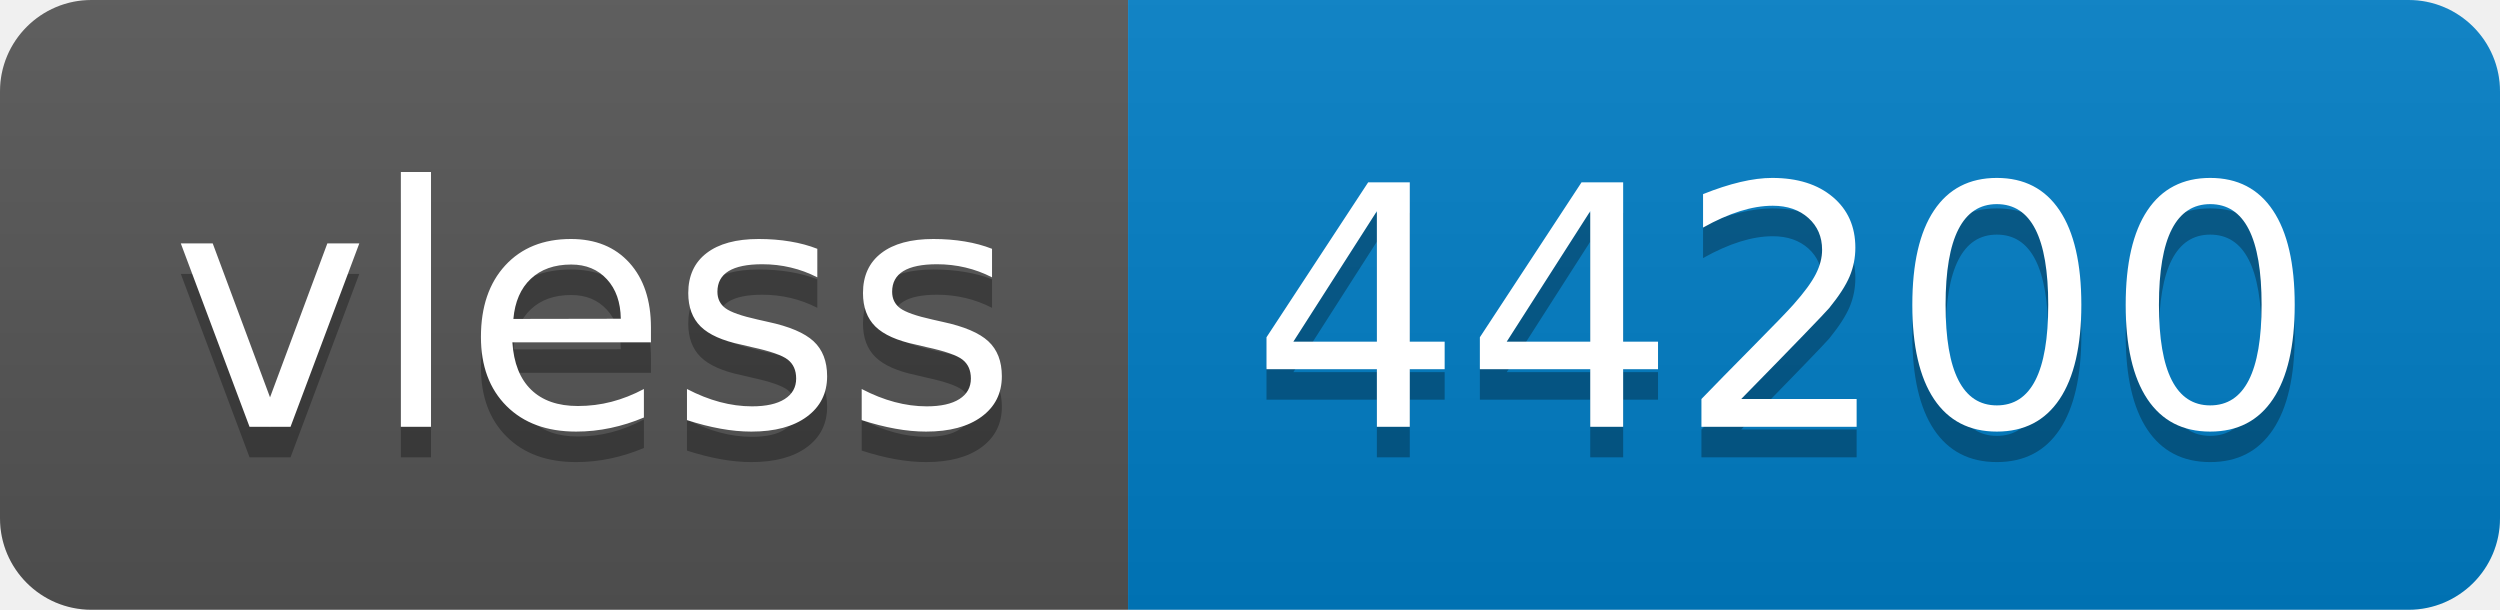
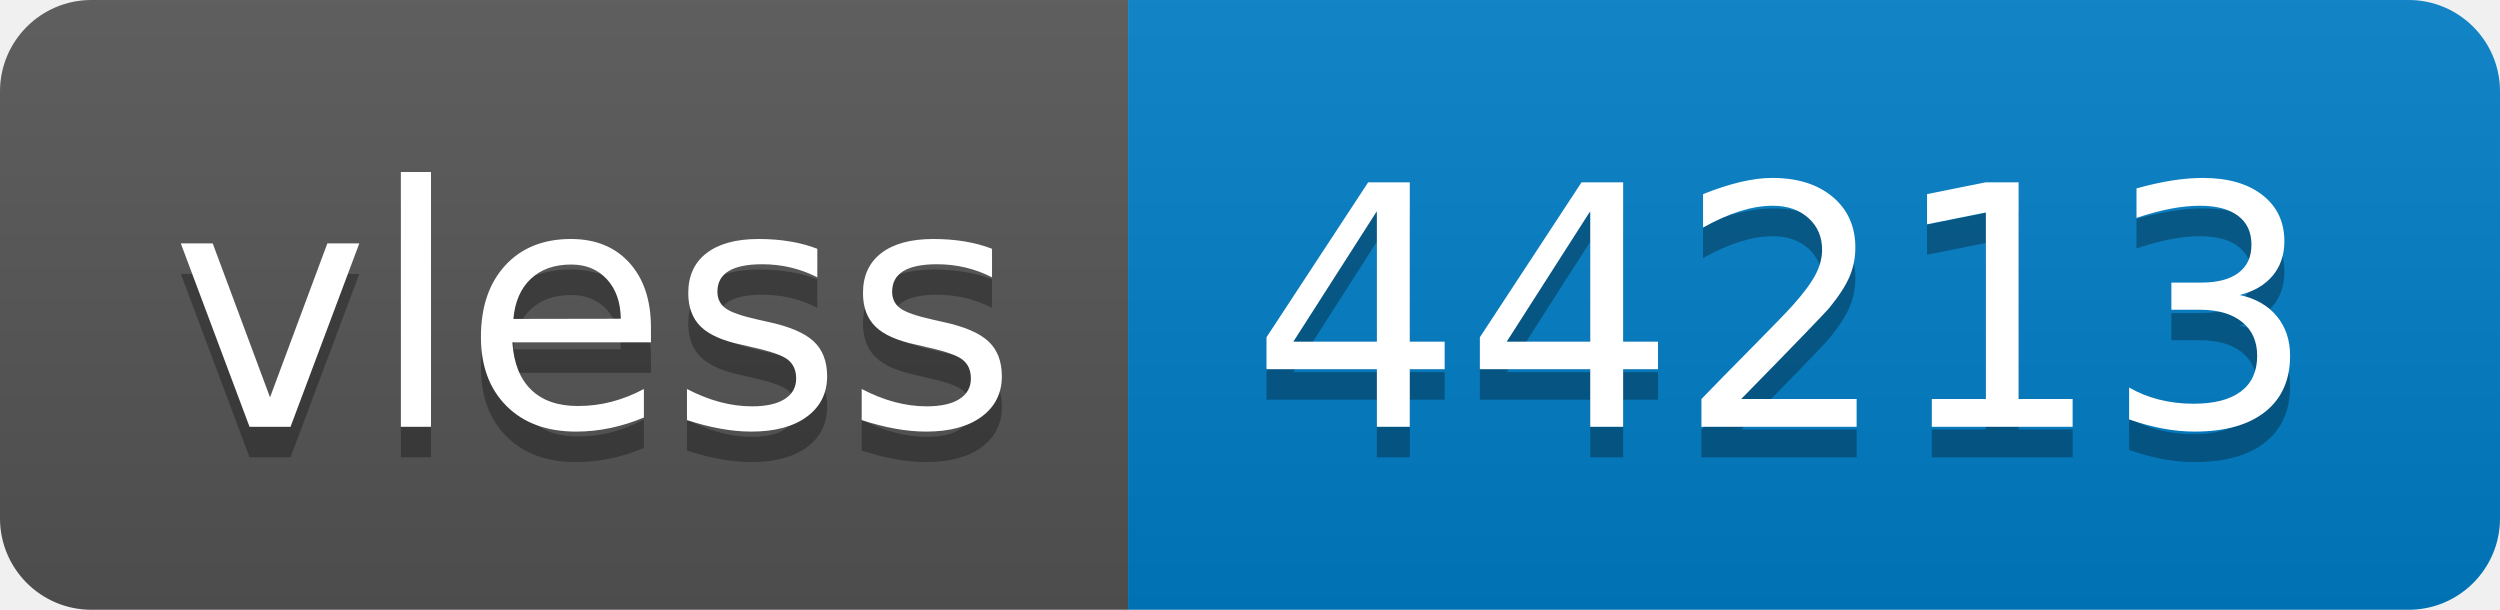
- <svg xmlns="http://www.w3.org/2000/svg" width="82" height="20" role="img" aria-label="vless: 44200">
+ <svg xmlns="http://www.w3.org/2000/svg" width="82" height="20" role="img" aria-label="vless: 44213">
  <linearGradient id="s" x2="0" y2="100%">
    <stop offset="0" stop-color="#bbb" stop-opacity=".1" />
    <stop offset="1" stop-opacity=".1" />
  </linearGradient>
  <clipPath id="r">
    <rect width="82" height="20" rx="3" fill="#fff" />
  </clipPath>
  <g clip-path="url(#r)">
    <rect width="37" height="20" fill="#555" />
    <rect x="37" width="45" height="20" fill="#007ec6" />
    <rect width="82" height="20" fill="url(#s)" />
  </g>
  <g fill="#fff" text-anchor="middle" font-family="Verdana,Geneva,DejaVu Sans,sans-serif" text-rendering="geometricPrecision" font-size="110">
    <text aria-hidden="true" x="195" y="150" fill="#010101" fill-opacity=".3" transform="scale(.1)" textLength="270">vless</text>
    <text x="195" y="140" transform="scale(.1)" fill="#fff" textLength="270">vless</text>
-     <text aria-hidden="true" x="585" y="150" fill="#010101" fill-opacity=".3" transform="scale(.1)" textLength="350">44200</text>
-     <text x="585" y="140" transform="scale(.1)" fill="#fff" textLength="350">44200</text>
+     <text aria-hidden="true" x="585" y="150" fill="#010101" fill-opacity=".3" transform="scale(.1)" textLength="350">44213</text>
+     <text x="585" y="140" transform="scale(.1)" fill="#fff" textLength="350">44213</text>
  </g>
</svg>
